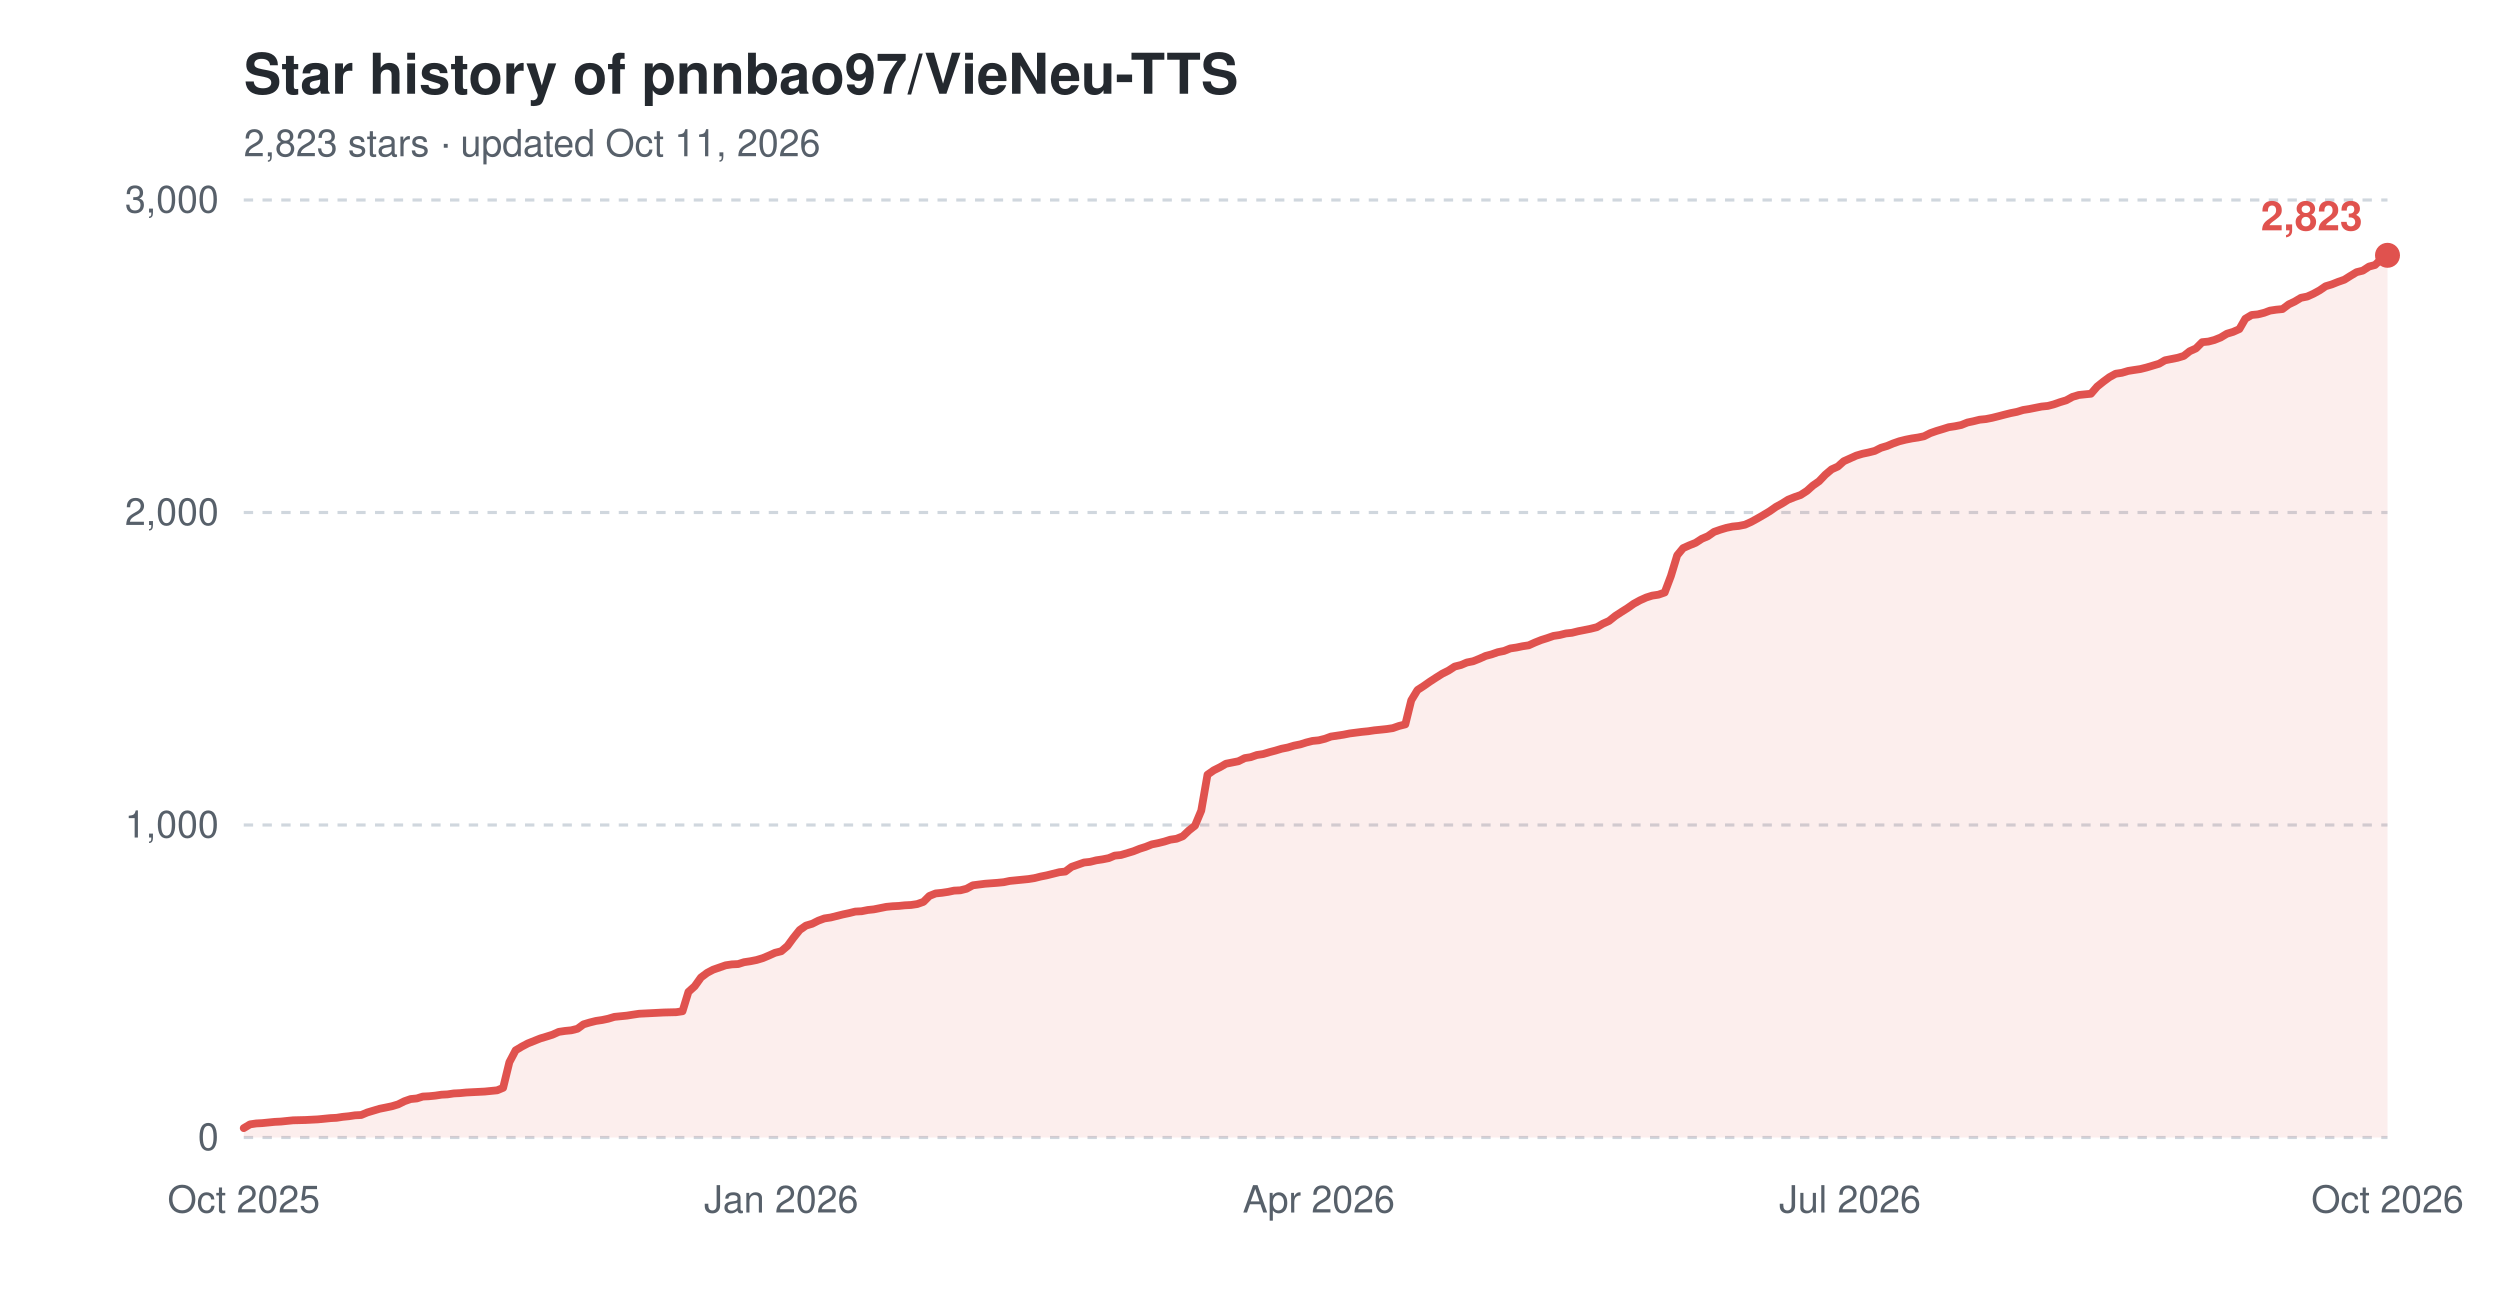
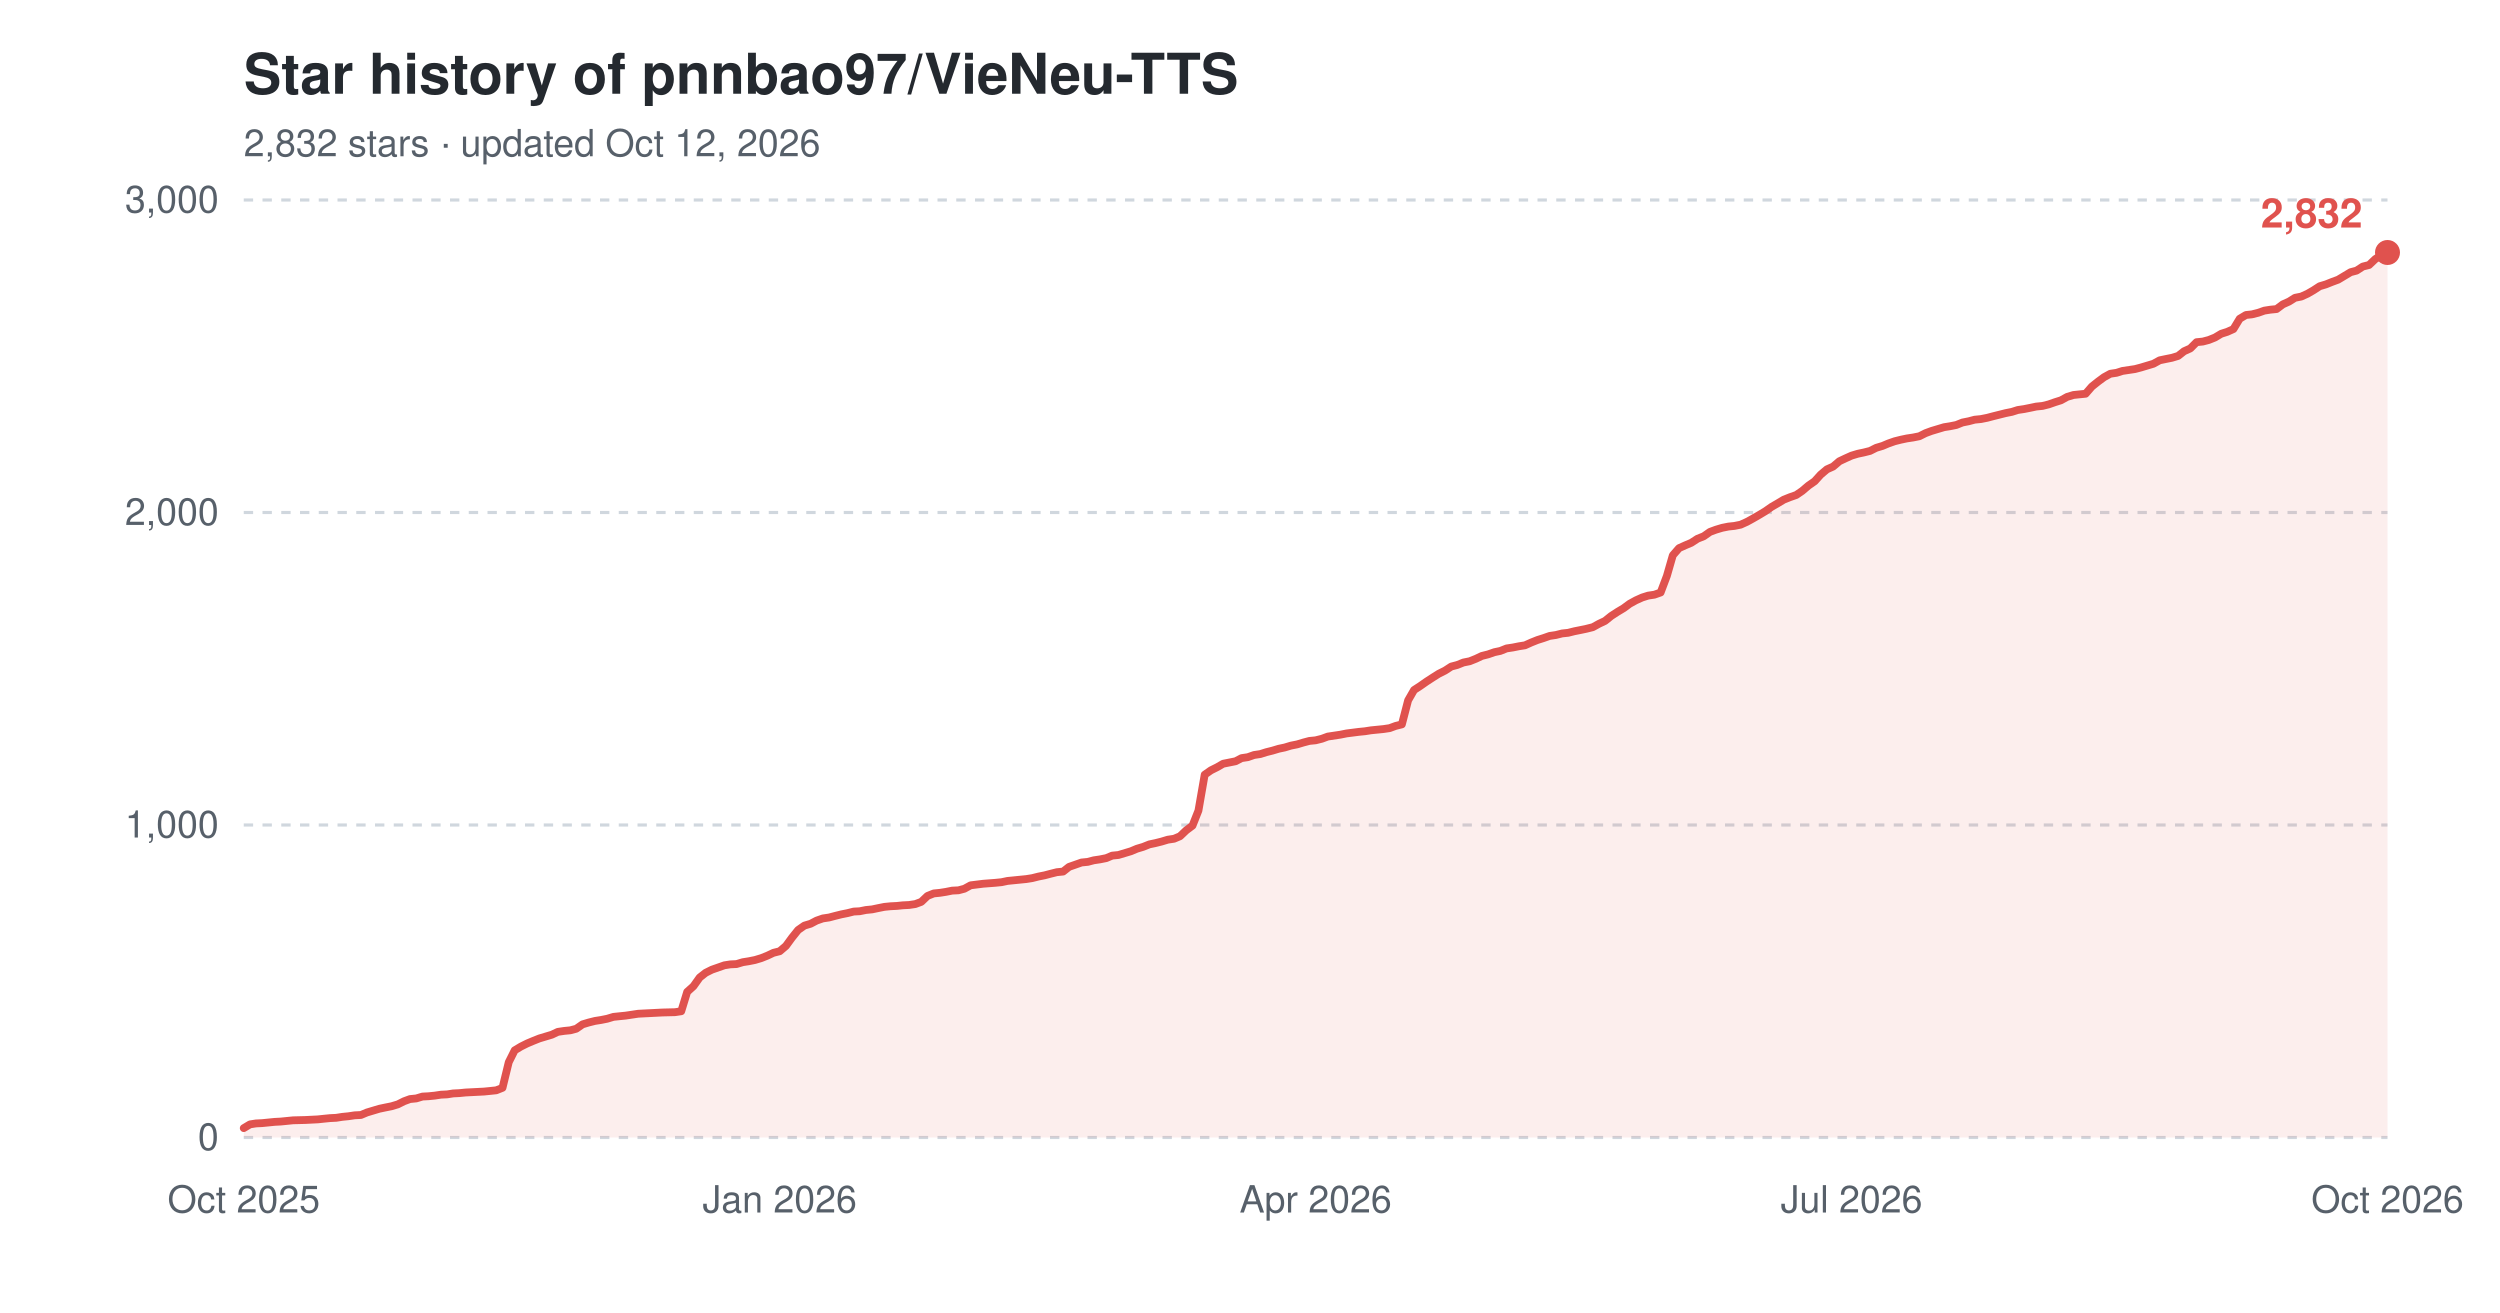
<svg xmlns="http://www.w3.org/2000/svg" width="800" height="420" viewBox="0 0 800 420" role="img" aria-label="Star history of pnnbao97/VieNeu-TTS">
  <text x="78" y="30" font-family="-apple-system,'Segoe UI',Helvetica,Arial,sans-serif" font-size="18" font-weight="600" fill="#24292f">Star history of pnnbao97/VieNeu-TTS</text>
-   <text x="78" y="50" font-family="-apple-system,'Segoe UI',Helvetica,Arial,sans-serif" font-size="12" fill="#57606a">2,823 stars · updated Oct 11, 2026</text>
+   <text x="78" y="50" font-family="-apple-system,'Segoe UI',Helvetica,Arial,sans-serif" font-size="12" fill="#57606a">2,832 stars · updated Oct 12, 2026</text>
  <line x1="78" y1="364.0" x2="764" y2="364.0" stroke="#d0d7de" stroke-width="1" stroke-dasharray="3,3" />
  <text x="70" y="368.0" font-family="-apple-system,'Segoe UI',Helvetica,Arial,sans-serif" font-size="12" text-anchor="end" fill="#57606a">0</text>
  <line x1="78" y1="264.0" x2="764" y2="264.0" stroke="#d0d7de" stroke-width="1" stroke-dasharray="3,3" />
  <text x="70" y="268.0" font-family="-apple-system,'Segoe UI',Helvetica,Arial,sans-serif" font-size="12" text-anchor="end" fill="#57606a">1,000</text>
  <line x1="78" y1="164.0" x2="764" y2="164.0" stroke="#d0d7de" stroke-width="1" stroke-dasharray="3,3" />
  <text x="70" y="168.0" font-family="-apple-system,'Segoe UI',Helvetica,Arial,sans-serif" font-size="12" text-anchor="end" fill="#57606a">2,000</text>
  <line x1="78" y1="64.0" x2="764" y2="64.0" stroke="#d0d7de" stroke-width="1" stroke-dasharray="3,3" />
  <text x="70" y="68.0" font-family="-apple-system,'Segoe UI',Helvetica,Arial,sans-serif" font-size="12" text-anchor="end" fill="#57606a">3,000</text>
  <text x="78.0" y="388" font-family="-apple-system,'Segoe UI',Helvetica,Arial,sans-serif" font-size="12" text-anchor="middle" fill="#57606a">Oct 2025</text>
-   <text x="250.0" y="388" font-family="-apple-system,'Segoe UI',Helvetica,Arial,sans-serif" font-size="12" text-anchor="middle" fill="#57606a">Jan 2026</text>
-   <text x="422.0" y="388" font-family="-apple-system,'Segoe UI',Helvetica,Arial,sans-serif" font-size="12" text-anchor="middle" fill="#57606a">Apr 2026</text>
-   <text x="592.0" y="388" font-family="-apple-system,'Segoe UI',Helvetica,Arial,sans-serif" font-size="12" text-anchor="middle" fill="#57606a">Jul 2026</text>
+   <text x="249.5" y="388" font-family="-apple-system,'Segoe UI',Helvetica,Arial,sans-serif" font-size="12" text-anchor="middle" fill="#57606a">Jan 2026</text>
+   <text x="421.0" y="388" font-family="-apple-system,'Segoe UI',Helvetica,Arial,sans-serif" font-size="12" text-anchor="middle" fill="#57606a">Apr 2026</text>
+   <text x="592.5" y="388" font-family="-apple-system,'Segoe UI',Helvetica,Arial,sans-serif" font-size="12" text-anchor="middle" fill="#57606a">Jul 2026</text>
  <text x="764.0" y="388" font-family="-apple-system,'Segoe UI',Helvetica,Arial,sans-serif" font-size="12" text-anchor="middle" fill="#57606a">Oct 2026</text>
-   <path d="M78.0,361.0 L80.0,359.8 L82.0,359.5 L83.9,359.4 L85.9,359.2 L87.9,359.0 L89.9,358.9 L91.8,358.7 L93.8,358.5 L97.8,358.4 L101.7,358.2 L103.7,358.0 L105.7,357.8 L107.7,357.7 L109.6,357.4 L111.6,357.2 L113.6,356.9 L115.6,356.8 L117.5,356.0 L119.5,355.4 L121.5,354.8 L123.5,354.4 L125.4,354.0 L127.4,353.4 L129.4,352.4 L131.4,351.7 L133.4,351.5 L135.3,350.9 L137.3,350.8 L139.3,350.6 L141.3,350.3 L143.2,350.2 L145.2,349.9 L147.2,349.8 L149.2,349.6 L155.1,349.3 L157.1,349.1 L159.1,348.9 L161.0,348.1 L163.0,339.9 L165.0,336.1 L167.0,334.9 L168.9,333.9 L170.9,333.1 L172.9,332.3 L174.9,331.7 L176.8,331.1 L178.8,330.2 L180.8,329.9 L182.8,329.7 L184.8,329.2 L186.7,327.8 L188.7,327.2 L190.7,326.7 L192.7,326.4 L194.6,326.0 L196.6,325.4 L198.6,325.2 L200.6,325.0 L202.5,324.7 L204.5,324.4 L206.5,324.3 L208.5,324.2 L212.4,324.0 L216.4,323.9 L218.4,323.6 L220.3,317.4 L222.3,315.6 L224.3,312.8 L226.3,311.3 L228.2,310.3 L230.2,309.6 L232.2,308.9 L234.2,308.6 L236.2,308.5 L238.1,307.9 L240.1,307.6 L242.1,307.2 L244.1,306.6 L246.0,305.8 L248.0,304.9 L250.0,304.4 L252.0,302.7 L253.9,300.1 L255.9,297.6 L257.9,296.2 L259.9,295.6 L261.9,294.6 L263.8,293.9 L265.8,293.6 L267.8,293.1 L269.8,292.6 L271.7,292.2 L273.7,291.7 L275.7,291.6 L277.7,291.2 L279.6,291.0 L281.6,290.6 L283.6,290.2 L285.6,290.0 L287.6,289.9 L289.5,289.7 L291.5,289.6 L293.5,289.3 L295.5,288.6 L297.4,286.7 L299.4,285.9 L301.4,285.7 L303.4,285.4 L305.3,285.0 L307.3,284.9 L309.3,284.4 L311.3,283.3 L315.2,282.8 L319.2,282.5 L321.2,282.3 L323.1,281.9 L325.1,281.7 L327.1,281.5 L329.1,281.3 L331.0,281.0 L333.0,280.5 L335.0,280.1 L337.0,279.6 L339.0,279.1 L340.9,278.9 L342.9,277.4 L344.9,276.7 L346.9,276.0 L348.8,275.8 L350.8,275.3 L352.8,275.0 L354.8,274.6 L356.7,273.8 L358.7,273.6 L360.7,273.0 L362.7,272.4 L364.7,271.6 L366.6,271.0 L368.6,270.2 L370.6,269.8 L372.6,269.3 L374.5,268.7 L376.5,268.4 L378.5,267.6 L380.5,265.7 L382.4,264.2 L384.4,259.4 L386.4,247.9 L388.4,246.5 L390.4,245.5 L392.3,244.4 L394.3,244.0 L396.3,243.6 L398.3,242.6 L400.2,242.3 L402.2,241.6 L404.2,241.3 L406.2,240.7 L408.1,240.2 L410.1,239.6 L412.1,239.2 L414.1,238.6 L416.1,238.2 L418.0,237.6 L420.0,237.1 L422.0,236.9 L424.0,236.4 L425.9,235.7 L427.9,235.4 L429.9,235.1 L431.9,234.7 L435.8,234.2 L437.8,234.0 L439.8,233.7 L441.8,233.5 L443.7,233.3 L445.7,233.0 L447.7,232.3 L449.7,231.8 L451.6,224.1 L453.6,220.8 L455.6,219.5 L457.6,218.1 L459.6,216.8 L461.5,215.6 L463.5,214.6 L465.5,213.3 L467.5,212.8 L469.4,212.0 L471.4,211.6 L473.4,210.8 L475.4,209.9 L477.3,209.4 L479.3,208.7 L481.3,208.3 L483.3,207.5 L485.3,207.2 L487.2,206.8 L489.2,206.5 L491.2,205.6 L493.2,204.8 L495.1,204.2 L497.1,203.5 L499.1,203.2 L501.1,202.7 L503.0,202.5 L505.0,202.0 L507.0,201.6 L509.0,201.2 L511.0,200.7 L512.9,199.6 L514.9,198.7 L516.9,197.1 L518.9,195.8 L520.8,194.6 L522.8,193.2 L524.8,192.1 L526.8,191.2 L528.7,190.6 L530.7,190.3 L532.7,189.6 L534.7,184.3 L536.7,177.7 L538.6,175.4 L540.6,174.5 L542.6,173.7 L544.6,172.4 L546.5,171.6 L548.5,170.2 L550.5,169.5 L552.5,168.9 L554.4,168.5 L556.4,168.3 L558.4,167.9 L560.4,167.0 L562.4,165.9 L564.3,164.8 L566.3,163.6 L568.3,162.2 L570.3,161.1 L572.2,159.9 L574.2,159.1 L576.2,158.4 L578.2,157.1 L580.1,155.4 L582.1,154.0 L584.1,151.9 L586.1,150.2 L588.1,149.3 L590.0,147.6 L592.0,146.7 L594.0,145.8 L596.0,145.2 L597.9,144.8 L599.9,144.3 L601.9,143.3 L603.9,142.7 L605.8,141.9 L607.8,141.2 L609.8,140.7 L611.8,140.3 L613.8,140.0 L615.7,139.6 L617.7,138.6 L619.7,137.9 L621.7,137.3 L623.6,136.7 L625.6,136.4 L627.6,136.0 L629.6,135.2 L631.5,134.8 L633.5,134.3 L635.5,134.1 L637.5,133.7 L639.5,133.2 L641.4,132.7 L643.4,132.2 L645.4,131.8 L647.4,131.2 L649.3,130.9 L651.3,130.5 L653.3,130.1 L655.3,129.9 L657.2,129.4 L659.2,128.7 L661.2,128.1 L663.2,127.0 L665.2,126.4 L667.1,126.2 L669.1,126.0 L671.1,123.7 L673.1,122.1 L675.0,120.7 L677.0,119.6 L679.0,119.3 L681.0,118.7 L682.9,118.4 L684.9,118.1 L686.9,117.6 L688.9,117.0 L690.9,116.4 L692.8,115.3 L694.8,114.9 L696.8,114.5 L698.8,113.9 L700.7,112.4 L702.7,111.5 L704.7,109.5 L706.7,109.3 L708.6,108.8 L710.6,108.0 L712.6,106.8 L714.6,106.2 L716.6,105.3 L718.5,102.0 L720.5,100.8 L722.5,100.6 L724.5,100.1 L726.4,99.4 L728.4,99.1 L730.4,98.9 L732.4,97.4 L734.3,96.5 L736.3,95.3 L738.3,94.9 L740.3,94.0 L742.3,92.9 L744.2,91.6 L746.2,91.0 L748.2,90.2 L750.2,89.5 L752.1,88.3 L754.1,87.1 L756.1,86.6 L758.1,85.3 L760.0,84.8 L762.0,82.9 L764.0,81.7 L764.0,364.0 L78.0,364.0 Z" fill="#e0524e" fill-opacity="0.10" />
-   <path d="M78.0,361.0 L80.0,359.8 L82.0,359.5 L83.9,359.4 L85.9,359.2 L87.9,359.0 L89.9,358.9 L91.8,358.7 L93.8,358.5 L97.8,358.4 L101.7,358.2 L103.7,358.0 L105.7,357.8 L107.7,357.7 L109.6,357.4 L111.6,357.2 L113.6,356.9 L115.6,356.8 L117.5,356.0 L119.5,355.4 L121.5,354.8 L123.5,354.4 L125.4,354.0 L127.4,353.4 L129.4,352.4 L131.4,351.7 L133.4,351.5 L135.3,350.9 L137.3,350.8 L139.3,350.6 L141.3,350.3 L143.2,350.2 L145.2,349.9 L147.2,349.8 L149.2,349.6 L155.1,349.3 L157.1,349.1 L159.1,348.9 L161.0,348.1 L163.0,339.9 L165.0,336.1 L167.0,334.9 L168.9,333.9 L170.9,333.1 L172.9,332.3 L174.9,331.7 L176.8,331.1 L178.8,330.2 L180.8,329.9 L182.8,329.7 L184.8,329.2 L186.7,327.8 L188.7,327.2 L190.7,326.7 L192.7,326.4 L194.6,326.0 L196.6,325.4 L198.6,325.2 L200.6,325.0 L202.5,324.7 L204.5,324.4 L206.5,324.3 L208.5,324.2 L212.4,324.0 L216.4,323.9 L218.4,323.6 L220.3,317.4 L222.3,315.6 L224.3,312.8 L226.3,311.3 L228.2,310.3 L230.2,309.6 L232.2,308.9 L234.2,308.6 L236.2,308.5 L238.1,307.9 L240.1,307.6 L242.1,307.2 L244.1,306.6 L246.0,305.8 L248.0,304.9 L250.0,304.4 L252.0,302.7 L253.9,300.1 L255.9,297.6 L257.9,296.2 L259.9,295.6 L261.9,294.6 L263.8,293.9 L265.8,293.6 L267.8,293.1 L269.8,292.6 L271.7,292.2 L273.7,291.7 L275.7,291.6 L277.7,291.2 L279.6,291.0 L281.6,290.6 L283.6,290.2 L285.6,290.0 L287.6,289.9 L289.5,289.7 L291.5,289.6 L293.5,289.3 L295.5,288.6 L297.4,286.7 L299.4,285.9 L301.4,285.7 L303.4,285.4 L305.3,285.0 L307.3,284.9 L309.3,284.4 L311.3,283.3 L315.2,282.8 L319.2,282.5 L321.2,282.3 L323.1,281.9 L325.1,281.7 L327.1,281.5 L329.1,281.3 L331.0,281.0 L333.0,280.5 L335.0,280.1 L337.0,279.6 L339.0,279.1 L340.9,278.9 L342.9,277.4 L344.9,276.7 L346.9,276.0 L348.8,275.8 L350.8,275.3 L352.8,275.0 L354.8,274.6 L356.7,273.8 L358.7,273.6 L360.7,273.0 L362.7,272.4 L364.7,271.6 L366.6,271.0 L368.6,270.2 L370.6,269.8 L372.6,269.3 L374.5,268.7 L376.5,268.4 L378.5,267.6 L380.5,265.7 L382.4,264.2 L384.4,259.4 L386.4,247.9 L388.4,246.5 L390.4,245.5 L392.3,244.4 L394.3,244.0 L396.3,243.6 L398.3,242.6 L400.2,242.3 L402.2,241.6 L404.2,241.3 L406.2,240.7 L408.1,240.2 L410.1,239.6 L412.1,239.2 L414.1,238.6 L416.1,238.2 L418.0,237.6 L420.0,237.1 L422.0,236.9 L424.0,236.4 L425.9,235.7 L427.9,235.4 L429.9,235.1 L431.9,234.7 L435.8,234.2 L437.8,234.0 L439.8,233.7 L441.8,233.5 L443.7,233.3 L445.7,233.0 L447.7,232.3 L449.7,231.8 L451.6,224.1 L453.6,220.8 L455.6,219.5 L457.6,218.1 L459.6,216.8 L461.5,215.6 L463.5,214.6 L465.5,213.3 L467.5,212.8 L469.4,212.0 L471.4,211.6 L473.4,210.8 L475.4,209.9 L477.3,209.4 L479.3,208.7 L481.3,208.3 L483.3,207.5 L485.3,207.2 L487.2,206.8 L489.2,206.5 L491.2,205.6 L493.2,204.8 L495.1,204.2 L497.1,203.5 L499.1,203.2 L501.1,202.7 L503.0,202.5 L505.0,202.0 L507.0,201.6 L509.0,201.2 L511.0,200.7 L512.9,199.6 L514.9,198.7 L516.9,197.1 L518.9,195.8 L520.8,194.6 L522.8,193.2 L524.8,192.1 L526.8,191.2 L528.7,190.6 L530.7,190.3 L532.7,189.6 L534.7,184.3 L536.7,177.7 L538.6,175.4 L540.6,174.5 L542.6,173.7 L544.6,172.4 L546.5,171.6 L548.5,170.2 L550.5,169.5 L552.5,168.9 L554.4,168.5 L556.4,168.3 L558.4,167.9 L560.4,167.0 L562.4,165.9 L564.3,164.8 L566.3,163.6 L568.3,162.2 L570.3,161.1 L572.2,159.9 L574.2,159.1 L576.2,158.4 L578.2,157.1 L580.1,155.4 L582.1,154.0 L584.1,151.9 L586.1,150.2 L588.1,149.3 L590.0,147.6 L592.0,146.7 L594.0,145.8 L596.0,145.2 L597.9,144.8 L599.9,144.3 L601.9,143.3 L603.9,142.7 L605.8,141.9 L607.8,141.2 L609.8,140.7 L611.8,140.3 L613.8,140.0 L615.7,139.6 L617.7,138.6 L619.7,137.9 L621.7,137.3 L623.6,136.7 L625.6,136.4 L627.6,136.0 L629.6,135.2 L631.5,134.8 L633.5,134.3 L635.5,134.1 L637.5,133.7 L639.5,133.2 L641.4,132.7 L643.4,132.2 L645.4,131.8 L647.4,131.2 L649.3,130.9 L651.3,130.5 L653.3,130.1 L655.3,129.9 L657.2,129.4 L659.2,128.7 L661.2,128.1 L663.2,127.0 L665.2,126.4 L667.1,126.2 L669.1,126.0 L671.1,123.7 L673.1,122.1 L675.0,120.7 L677.0,119.6 L679.0,119.3 L681.0,118.7 L682.9,118.4 L684.9,118.1 L686.9,117.6 L688.9,117.0 L690.9,116.4 L692.8,115.3 L694.8,114.9 L696.8,114.5 L698.8,113.9 L700.7,112.4 L702.7,111.5 L704.7,109.5 L706.7,109.3 L708.6,108.8 L710.6,108.0 L712.6,106.8 L714.6,106.2 L716.6,105.3 L718.5,102.0 L720.5,100.8 L722.5,100.6 L724.5,100.1 L726.4,99.4 L728.4,99.1 L730.4,98.9 L732.4,97.4 L734.3,96.5 L736.3,95.3 L738.3,94.9 L740.3,94.0 L742.3,92.9 L744.2,91.6 L746.2,91.0 L748.2,90.2 L750.2,89.5 L752.1,88.3 L754.1,87.1 L756.1,86.6 L758.1,85.3 L760.0,84.8 L762.0,82.9 L764.0,81.7" fill="none" stroke="#e0524e" stroke-width="2.5" stroke-linejoin="round" stroke-linecap="round" />
-   <circle cx="764.0" cy="81.7" r="4" fill="#e0524e" />
-   <text x="756.0" y="73.7" font-family="-apple-system,'Segoe UI',Helvetica,Arial,sans-serif" font-size="13" font-weight="600" text-anchor="end" fill="#e0524e">2,823</text>
+   <path d="M78.0,361.0 L80.0,359.8 L81.9,359.5 L83.9,359.4 L85.9,359.2 L87.9,359.0 L89.8,358.9 L91.8,358.7 L93.8,358.5 L97.7,358.4 L101.7,358.2 L103.6,358.0 L105.6,357.8 L107.6,357.7 L109.5,357.4 L111.5,357.2 L113.5,356.9 L115.5,356.8 L117.4,356.0 L119.4,355.4 L121.4,354.8 L123.3,354.4 L125.3,354.0 L127.3,353.4 L129.3,352.4 L131.2,351.7 L133.2,351.5 L135.2,350.9 L137.1,350.8 L139.1,350.6 L141.1,350.3 L143.1,350.2 L145.0,349.9 L147.0,349.8 L149.0,349.6 L154.9,349.3 L156.9,349.1 L158.8,348.9 L160.8,348.1 L162.8,339.9 L164.7,336.1 L166.7,334.9 L168.7,333.9 L170.6,333.1 L172.6,332.3 L174.6,331.7 L176.6,331.1 L178.5,330.2 L180.5,329.9 L182.5,329.7 L184.4,329.2 L186.4,327.8 L188.4,327.2 L190.4,326.7 L192.3,326.4 L194.3,326.0 L196.3,325.4 L198.2,325.2 L200.2,325.0 L202.2,324.7 L204.2,324.4 L206.1,324.3 L208.1,324.2 L212.0,324.0 L216.0,323.9 L218.0,323.6 L219.9,317.4 L221.9,315.6 L223.9,312.8 L225.8,311.3 L227.8,310.3 L229.8,309.6 L231.8,308.9 L233.7,308.6 L235.7,308.5 L237.7,307.9 L239.6,307.6 L241.6,307.2 L243.6,306.6 L245.6,305.8 L247.5,304.9 L249.5,304.4 L251.5,302.7 L253.4,300.1 L255.4,297.6 L257.4,296.2 L259.4,295.6 L261.3,294.6 L263.3,293.9 L265.3,293.6 L267.2,293.1 L269.2,292.6 L271.2,292.2 L273.2,291.7 L275.1,291.6 L277.1,291.2 L279.1,291.0 L281.0,290.6 L283.0,290.2 L285.0,290.0 L287.0,289.9 L288.9,289.7 L290.9,289.6 L292.9,289.3 L294.8,288.6 L296.8,286.7 L298.8,285.9 L300.8,285.7 L302.7,285.4 L304.7,285.0 L306.7,284.9 L308.6,284.4 L310.6,283.3 L314.6,282.8 L318.5,282.5 L320.5,282.3 L322.4,281.9 L324.4,281.7 L326.4,281.5 L328.4,281.3 L330.3,281.0 L332.3,280.5 L334.3,280.1 L336.2,279.6 L338.2,279.1 L340.2,278.9 L342.1,277.4 L344.1,276.7 L346.1,276.0 L348.1,275.8 L350.0,275.3 L352.0,275.0 L354.0,274.6 L355.9,273.8 L357.9,273.6 L359.9,273.0 L361.9,272.4 L363.8,271.6 L365.8,271.0 L367.8,270.2 L369.7,269.8 L371.7,269.3 L373.7,268.7 L375.7,268.4 L377.6,267.6 L379.6,265.7 L381.6,264.2 L383.5,259.4 L385.5,247.9 L387.5,246.5 L389.5,245.5 L391.4,244.4 L393.4,244.0 L395.4,243.6 L397.3,242.6 L399.3,242.3 L401.3,241.6 L403.3,241.3 L405.2,240.7 L407.2,240.2 L409.2,239.6 L411.1,239.2 L413.1,238.6 L415.1,238.2 L417.1,237.6 L419.0,237.1 L421.0,236.9 L423.0,236.4 L424.9,235.7 L426.9,235.4 L428.9,235.1 L430.9,234.7 L434.8,234.2 L436.8,234.0 L438.7,233.7 L440.7,233.5 L442.7,233.3 L444.7,233.0 L446.6,232.3 L448.6,231.8 L450.6,224.1 L452.5,220.8 L454.5,219.5 L456.5,218.1 L458.5,216.8 L460.4,215.6 L462.4,214.6 L464.4,213.3 L466.3,212.8 L468.3,212.0 L470.3,211.6 L472.3,210.8 L474.2,209.9 L476.2,209.4 L478.2,208.7 L480.1,208.3 L482.1,207.5 L484.1,207.2 L486.1,206.8 L488.0,206.5 L490.0,205.6 L492.0,204.8 L493.9,204.2 L495.9,203.5 L497.9,203.2 L499.9,202.7 L501.8,202.5 L503.8,202.0 L505.8,201.6 L507.7,201.2 L509.7,200.7 L511.7,199.6 L513.6,198.7 L515.6,197.1 L517.6,195.8 L519.6,194.6 L521.5,193.2 L523.5,192.1 L525.5,191.2 L527.4,190.6 L529.4,190.3 L531.4,189.6 L533.4,184.3 L535.3,177.7 L537.3,175.4 L539.3,174.5 L541.2,173.7 L543.2,172.4 L545.2,171.6 L547.2,170.2 L549.1,169.5 L551.1,168.9 L553.1,168.5 L555.0,168.3 L557.0,167.9 L559.0,167.0 L561.0,165.9 L562.9,164.8 L564.9,163.6 L566.9,162.2 L568.8,161.1 L570.8,159.9 L572.8,159.1 L574.8,158.4 L576.7,157.1 L578.7,155.4 L580.7,154.0 L582.6,151.9 L584.6,150.2 L586.6,149.3 L588.6,147.6 L590.5,146.7 L592.5,145.8 L594.5,145.2 L596.4,144.8 L598.4,144.3 L600.4,143.3 L602.4,142.7 L604.3,141.9 L606.3,141.2 L608.3,140.7 L610.2,140.3 L612.2,140.0 L614.2,139.6 L616.2,138.6 L618.1,137.9 L620.1,137.3 L622.1,136.7 L624.0,136.4 L626.0,136.0 L628.0,135.2 L630.0,134.8 L631.9,134.3 L633.9,134.1 L635.9,133.7 L637.8,133.2 L639.8,132.7 L641.8,132.2 L643.8,131.8 L645.7,131.2 L647.7,130.9 L649.7,130.5 L651.6,130.1 L653.6,129.9 L655.6,129.4 L657.6,128.7 L659.5,128.1 L661.5,127.0 L663.5,126.4 L665.4,126.2 L667.4,126.0 L669.4,123.7 L671.4,122.1 L673.3,120.7 L675.3,119.6 L677.3,119.3 L679.2,118.7 L681.2,118.4 L683.2,118.1 L685.1,117.6 L687.1,117.0 L689.1,116.4 L691.1,115.3 L693.0,114.9 L695.0,114.5 L697.0,113.9 L698.9,112.4 L700.9,111.5 L702.9,109.5 L704.9,109.3 L706.8,108.8 L708.8,108.0 L710.8,106.8 L712.7,106.2 L714.7,105.3 L716.7,102.0 L718.7,100.8 L720.6,100.6 L722.6,100.1 L724.6,99.4 L726.5,99.1 L728.5,98.9 L730.5,97.4 L732.5,96.5 L734.4,95.3 L736.4,94.9 L738.4,94.0 L740.3,92.9 L742.3,91.6 L744.3,91.0 L746.3,90.2 L748.2,89.5 L750.2,88.3 L752.2,87.1 L754.1,86.6 L756.1,85.3 L758.1,84.8 L760.1,82.9 L762.0,81.7 L764.0,80.8 L764.0,364.0 L78.0,364.0 Z" fill="#e0524e" fill-opacity="0.10" />
+   <path d="M78.0,361.0 L80.0,359.8 L81.9,359.5 L83.9,359.4 L85.9,359.2 L87.9,359.0 L89.8,358.9 L91.8,358.7 L93.8,358.5 L97.7,358.4 L101.7,358.2 L103.6,358.0 L105.6,357.8 L107.6,357.7 L109.5,357.4 L111.5,357.2 L113.5,356.9 L115.5,356.8 L117.4,356.0 L119.4,355.4 L121.4,354.8 L123.3,354.4 L125.3,354.0 L127.3,353.4 L129.3,352.4 L131.2,351.7 L133.2,351.5 L135.2,350.9 L137.1,350.8 L139.1,350.6 L141.1,350.3 L143.1,350.2 L145.0,349.9 L147.0,349.8 L149.0,349.6 L154.9,349.3 L156.9,349.1 L158.8,348.9 L160.8,348.1 L162.8,339.9 L164.7,336.1 L166.7,334.9 L168.7,333.9 L170.6,333.1 L172.6,332.3 L174.6,331.7 L176.6,331.1 L178.5,330.2 L180.5,329.9 L182.5,329.7 L184.4,329.2 L186.4,327.8 L188.4,327.2 L190.4,326.7 L192.3,326.4 L194.3,326.0 L196.3,325.4 L198.2,325.2 L200.2,325.0 L202.2,324.7 L204.2,324.4 L206.1,324.3 L208.1,324.2 L212.0,324.0 L216.0,323.9 L218.0,323.6 L219.9,317.4 L221.9,315.6 L223.9,312.8 L225.8,311.3 L227.8,310.3 L229.8,309.6 L231.8,308.9 L233.7,308.6 L235.7,308.5 L237.7,307.9 L239.6,307.6 L241.6,307.2 L243.6,306.6 L245.6,305.8 L247.5,304.9 L249.5,304.4 L251.5,302.7 L253.4,300.1 L255.4,297.6 L257.4,296.2 L259.4,295.6 L261.3,294.6 L263.3,293.9 L265.3,293.6 L267.2,293.1 L269.2,292.6 L271.2,292.2 L273.2,291.7 L275.1,291.6 L277.1,291.2 L279.1,291.0 L281.0,290.6 L283.0,290.2 L285.0,290.0 L287.0,289.9 L288.9,289.7 L290.9,289.6 L292.9,289.3 L294.8,288.6 L296.8,286.7 L298.8,285.9 L300.8,285.7 L302.7,285.4 L304.7,285.0 L306.7,284.9 L308.6,284.4 L310.6,283.3 L314.6,282.8 L318.5,282.5 L320.5,282.3 L322.4,281.9 L324.4,281.7 L326.4,281.5 L328.4,281.3 L330.3,281.0 L332.3,280.5 L334.3,280.1 L336.2,279.6 L338.2,279.1 L340.2,278.9 L342.1,277.4 L344.1,276.7 L346.1,276.0 L348.1,275.8 L350.0,275.3 L352.0,275.0 L354.0,274.6 L355.9,273.8 L357.9,273.6 L359.9,273.0 L361.9,272.4 L363.8,271.6 L365.8,271.0 L367.8,270.2 L369.7,269.8 L371.7,269.3 L373.7,268.7 L375.7,268.4 L377.6,267.6 L379.6,265.7 L381.6,264.2 L383.5,259.4 L385.5,247.9 L387.5,246.5 L389.5,245.5 L391.4,244.4 L393.4,244.0 L395.4,243.6 L397.3,242.6 L399.3,242.3 L401.3,241.6 L403.3,241.3 L405.2,240.7 L407.2,240.2 L409.2,239.6 L411.1,239.2 L413.1,238.6 L415.1,238.2 L417.1,237.6 L419.0,237.1 L421.0,236.9 L423.0,236.4 L424.9,235.7 L426.9,235.4 L428.9,235.1 L430.9,234.7 L434.8,234.2 L436.8,234.0 L438.7,233.7 L440.7,233.5 L442.7,233.3 L444.7,233.0 L446.6,232.3 L448.6,231.8 L450.6,224.1 L452.5,220.8 L454.5,219.5 L456.5,218.1 L458.5,216.8 L460.4,215.6 L462.4,214.6 L464.4,213.3 L466.3,212.8 L468.3,212.0 L470.3,211.6 L472.3,210.8 L474.2,209.9 L476.2,209.4 L478.2,208.7 L480.1,208.3 L482.1,207.5 L484.1,207.2 L486.1,206.8 L488.0,206.5 L490.0,205.6 L492.0,204.8 L493.9,204.2 L495.9,203.5 L497.9,203.2 L499.9,202.7 L501.8,202.5 L503.8,202.0 L505.8,201.6 L507.7,201.2 L509.7,200.7 L511.7,199.6 L513.6,198.7 L515.6,197.1 L517.6,195.8 L519.6,194.6 L521.5,193.2 L523.5,192.1 L525.5,191.2 L527.4,190.6 L529.4,190.3 L531.4,189.6 L533.4,184.3 L535.3,177.7 L537.3,175.4 L539.3,174.5 L541.2,173.7 L543.2,172.4 L545.2,171.6 L547.2,170.2 L549.1,169.5 L551.1,168.9 L553.1,168.5 L555.0,168.3 L557.0,167.9 L559.0,167.0 L561.0,165.9 L562.9,164.8 L564.9,163.6 L566.9,162.2 L568.8,161.1 L570.8,159.9 L572.8,159.1 L574.8,158.4 L576.7,157.1 L578.7,155.4 L580.7,154.0 L582.6,151.9 L584.6,150.2 L586.6,149.3 L588.6,147.6 L590.5,146.7 L592.5,145.8 L594.5,145.2 L596.4,144.8 L598.4,144.3 L600.4,143.3 L602.4,142.7 L604.3,141.9 L606.3,141.2 L608.3,140.7 L610.2,140.3 L612.2,140.0 L614.2,139.6 L616.2,138.6 L618.1,137.9 L620.1,137.3 L622.1,136.7 L624.0,136.4 L626.0,136.0 L628.0,135.2 L630.0,134.8 L631.9,134.3 L633.9,134.1 L635.9,133.7 L637.8,133.2 L639.8,132.7 L641.8,132.2 L643.8,131.8 L645.7,131.2 L647.7,130.9 L649.7,130.5 L651.6,130.1 L653.6,129.9 L655.6,129.4 L657.6,128.7 L659.5,128.1 L661.5,127.0 L663.5,126.4 L665.4,126.2 L667.4,126.0 L669.4,123.7 L671.4,122.1 L673.3,120.7 L675.3,119.6 L677.3,119.3 L679.2,118.7 L681.2,118.4 L683.2,118.1 L685.1,117.6 L687.1,117.0 L689.1,116.4 L691.1,115.3 L693.0,114.9 L695.0,114.5 L697.0,113.9 L698.9,112.4 L700.9,111.5 L702.9,109.5 L704.9,109.3 L706.8,108.8 L708.8,108.0 L710.8,106.8 L712.7,106.2 L714.7,105.3 L716.7,102.0 L718.7,100.8 L720.6,100.6 L722.6,100.1 L724.6,99.4 L726.5,99.1 L728.5,98.9 L730.5,97.4 L732.5,96.5 L734.4,95.3 L736.4,94.9 L738.4,94.0 L740.3,92.9 L742.3,91.6 L744.3,91.0 L746.3,90.2 L748.2,89.5 L750.2,88.3 L752.2,87.1 L754.1,86.6 L756.1,85.3 L758.1,84.8 L760.1,82.9 L762.0,81.7 L764.0,80.8" fill="none" stroke="#e0524e" stroke-width="2.5" stroke-linejoin="round" stroke-linecap="round" />
+   <circle cx="764.0" cy="80.8" r="4" fill="#e0524e" />
+   <text x="756.0" y="72.8" font-family="-apple-system,'Segoe UI',Helvetica,Arial,sans-serif" font-size="13" font-weight="600" text-anchor="end" fill="#e0524e">2,832</text>
</svg>
